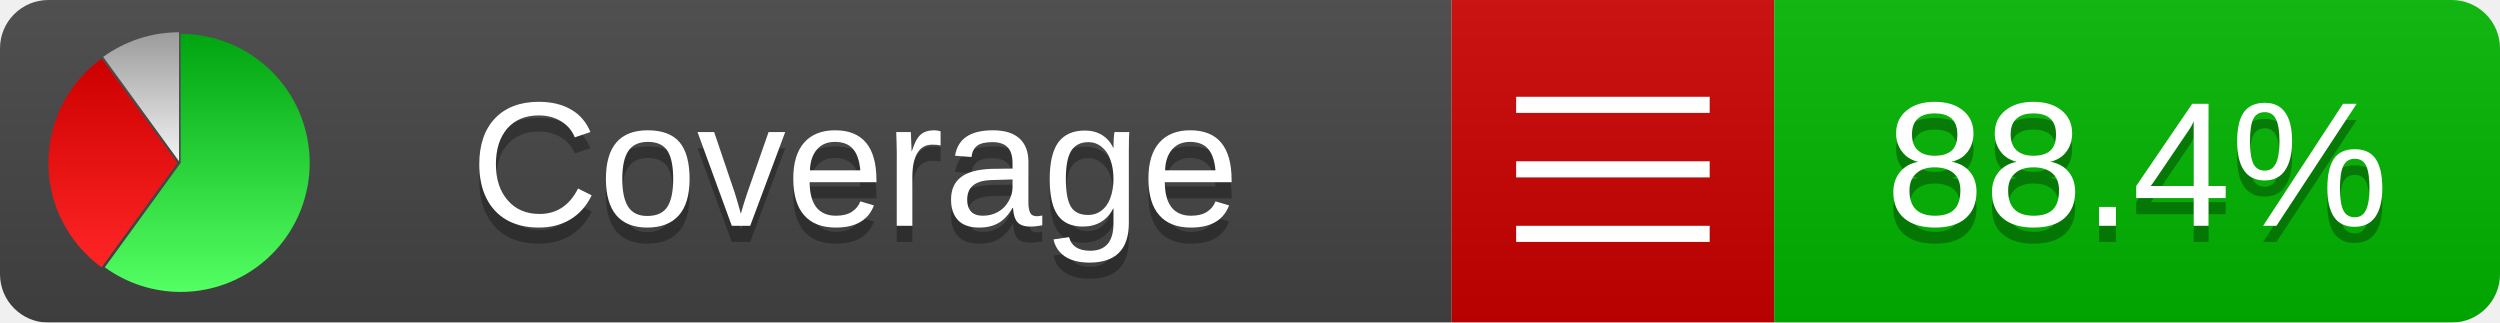
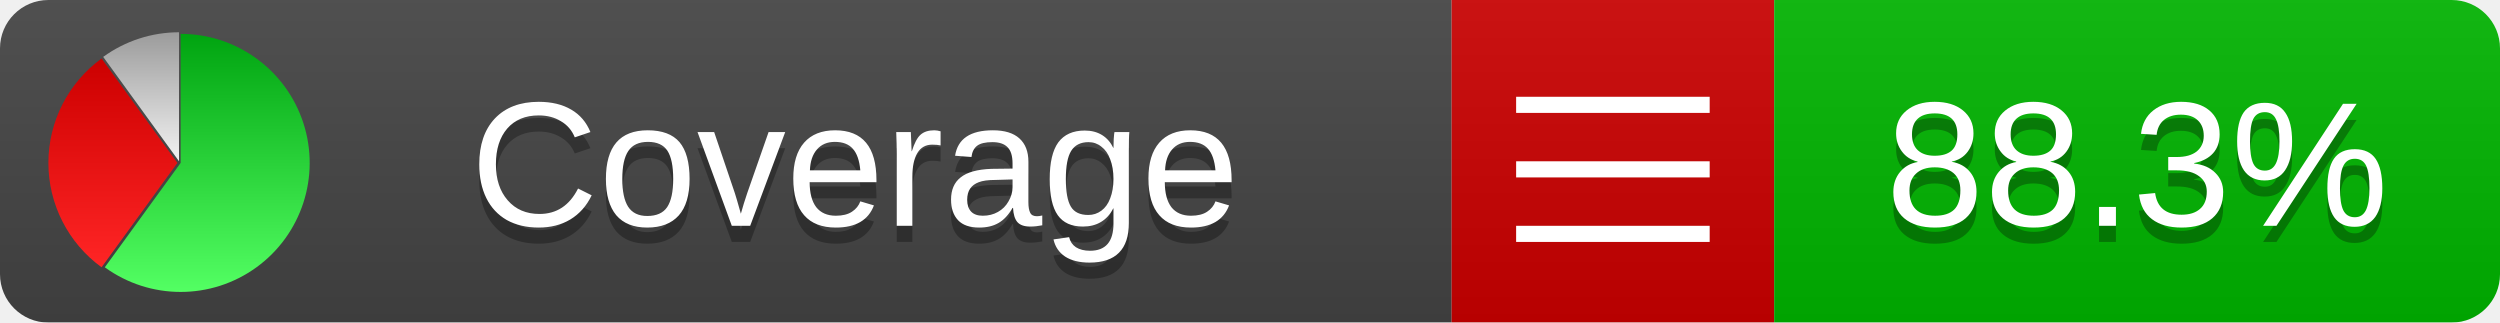
<svg xmlns="http://www.w3.org/2000/svg" xmlns:xlink="http://www.w3.org/1999/xlink" width="155" height="20">
  <style type="text/css">
          
            @keyframes fadeout {
              0 % { visibility: visible; opacity: 1; }
              40% { visibility: visible; opacity: 1; }
              50% { visibility: hidden; opacity: 0; }
              90% { visibility: hidden; opacity: 0; }
              100% { visibility: visible; opacity: 1; }
            }
            @keyframes fadein {
              0% { visibility: hidden; opacity: 0; }
              40% { visibility: hidden; opacity: 0; }
              50% { visibility: visible; opacity: 1; }
              90% { visibility: visible; opacity: 1; }
              100% { visibility: hidden; opacity: 0; }
            }
            .linecoverage {
                animation-duration: 10s;
                animation-name: fadeout;
                animation-iteration-count: infinite;
            }
            .branchcoverage {
                animation-duration: 10s;
                animation-name: fadein;
                animation-iteration-count: infinite;
            }
          
    </style>
  <defs>
    <linearGradient id="gradient" x2="0" y2="100%">
      <stop offset="0" stop-color="#bbb" stop-opacity=".1" />
      <stop offset="1" stop-opacity=".1" />
    </linearGradient>
    <linearGradient id="green" x2="0" y2="100%">
      <stop offset="0" stop-color="#00A410" />
      <stop offset="1" stop-color="#53FF63" />
    </linearGradient>
    <linearGradient id="red" x2="0" y2="100%">
      <stop offset="0" stop-color="#C00" />
      <stop offset="1" stop-color="#FF2525" />
    </linearGradient>
    <linearGradient id="gray" x2="0" y2="100%">
      <stop offset="0" stop-color="#9B9B9B" />
      <stop offset="1" stop-color="#F3F3F3" />
    </linearGradient>
    <mask id="mask">
      <rect width="155" height="20" rx="3" fill="#fff" />
    </mask>
    <g id="icon">
      <path style="fill:url(#green);" d="M205,202.5 l0,-200 a200,200 0 1,1 -117.558,361.803 z" />
      <path style="fill:url(#red);" d="M200,202.5 l-117.558,161.803 a200,200 0 0,1 0,-323.607 z" />
      <path style="fill:url(#gray);" d="M202.5,200 l-117.558,-161.803 a200,200 0 0,1 117.558,-38.196 z" />
    </g>
  </defs>
  <g mask="url(#mask)">
    <rect x="0" y="0" width="90" height="20" fill="#444" />
    <rect x="90" y="0" width="20" height="20" fill="#c00" />
    <rect x="110" y="0" width="45" height="20" fill="#00B600" />
    <rect x="0" y="0" width="155" height="20" fill="url(#gradient)" />
  </g>
  <g>
    <path class="" stroke="#fff" d="M94 6.5 h12 M94 10.5 h12 M94 14.5 h12" />
  </g>
  <g fill="#fff" text-anchor="middle" font-family="Verdana,Arial,Geneva,sans-serif" font-size="11">
    <a xlink:href="https://github.com/danielpalme/ReportGenerator" target="_top">
      <use xlink:href="#icon" transform="translate(3,2) scale(.04)" />
    </a>
    <text x="53" y="15" fill="#010101" fill-opacity=".3">Coverage</text>
    <text x="53" y="14" fill="#fff">Coverage</text>
-     <text class="" x="132.5" y="15" fill="#010101" fill-opacity=".3">88.4%</text>
-     <text class="" x="132.5" y="14">88.4%</text>
+     <text class="" x="132.5" y="15" fill="#010101" fill-opacity=".3">88.3%</text>
+     <text class="" x="132.5" y="14">88.3%</text>
  </g>
  <g>
    <rect class="" x="90" y="0" width="65" height="20" fill-opacity="0" />
  </g>
</svg>
